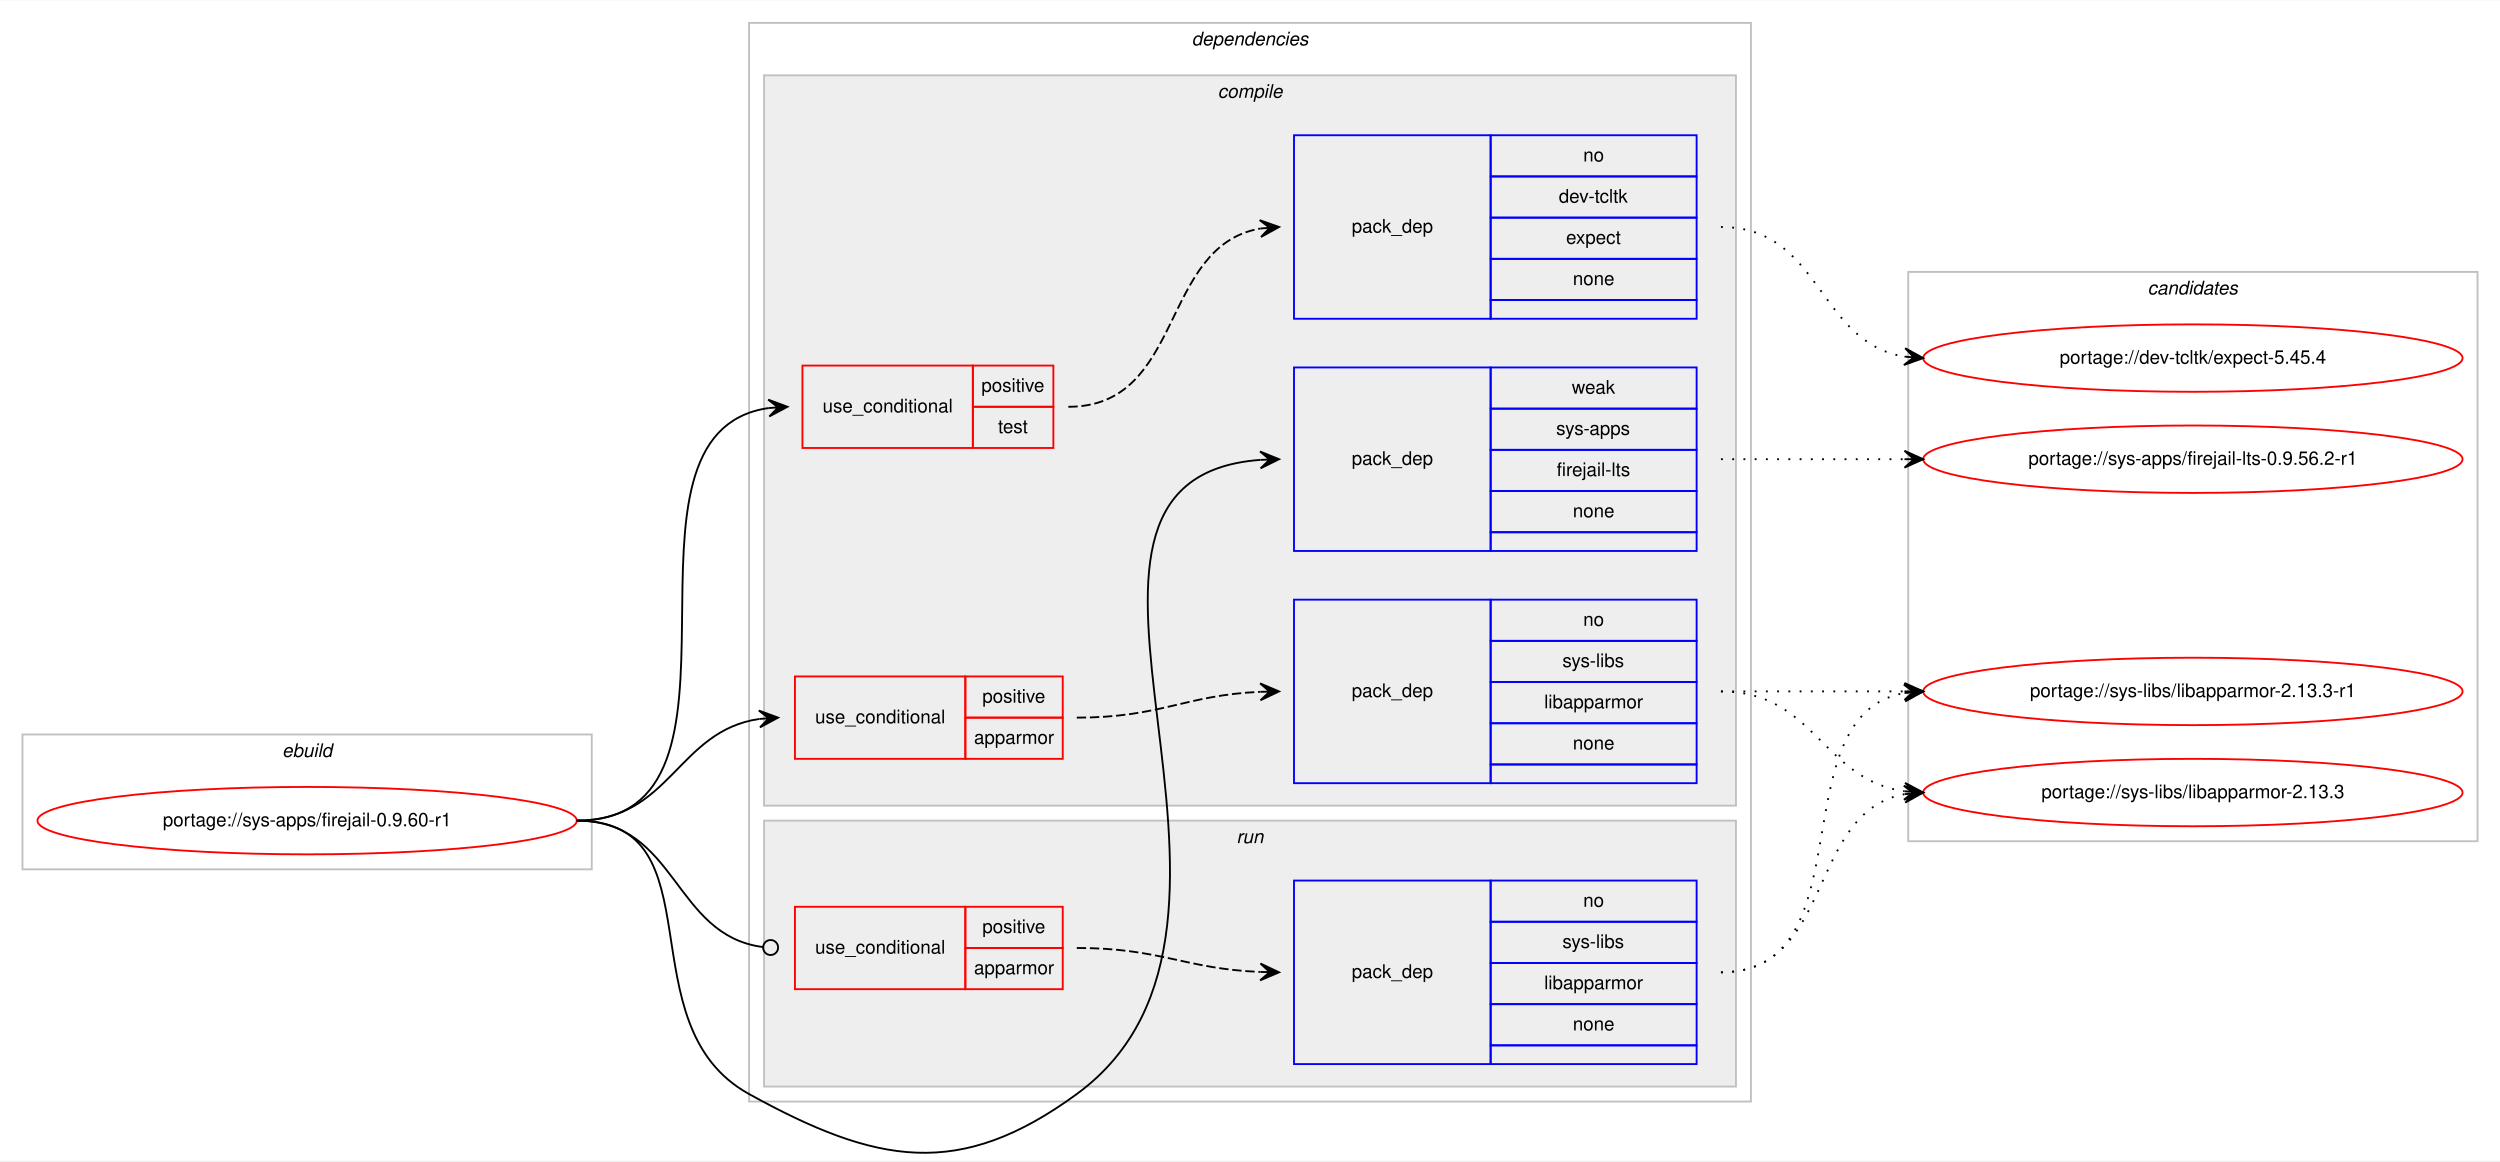
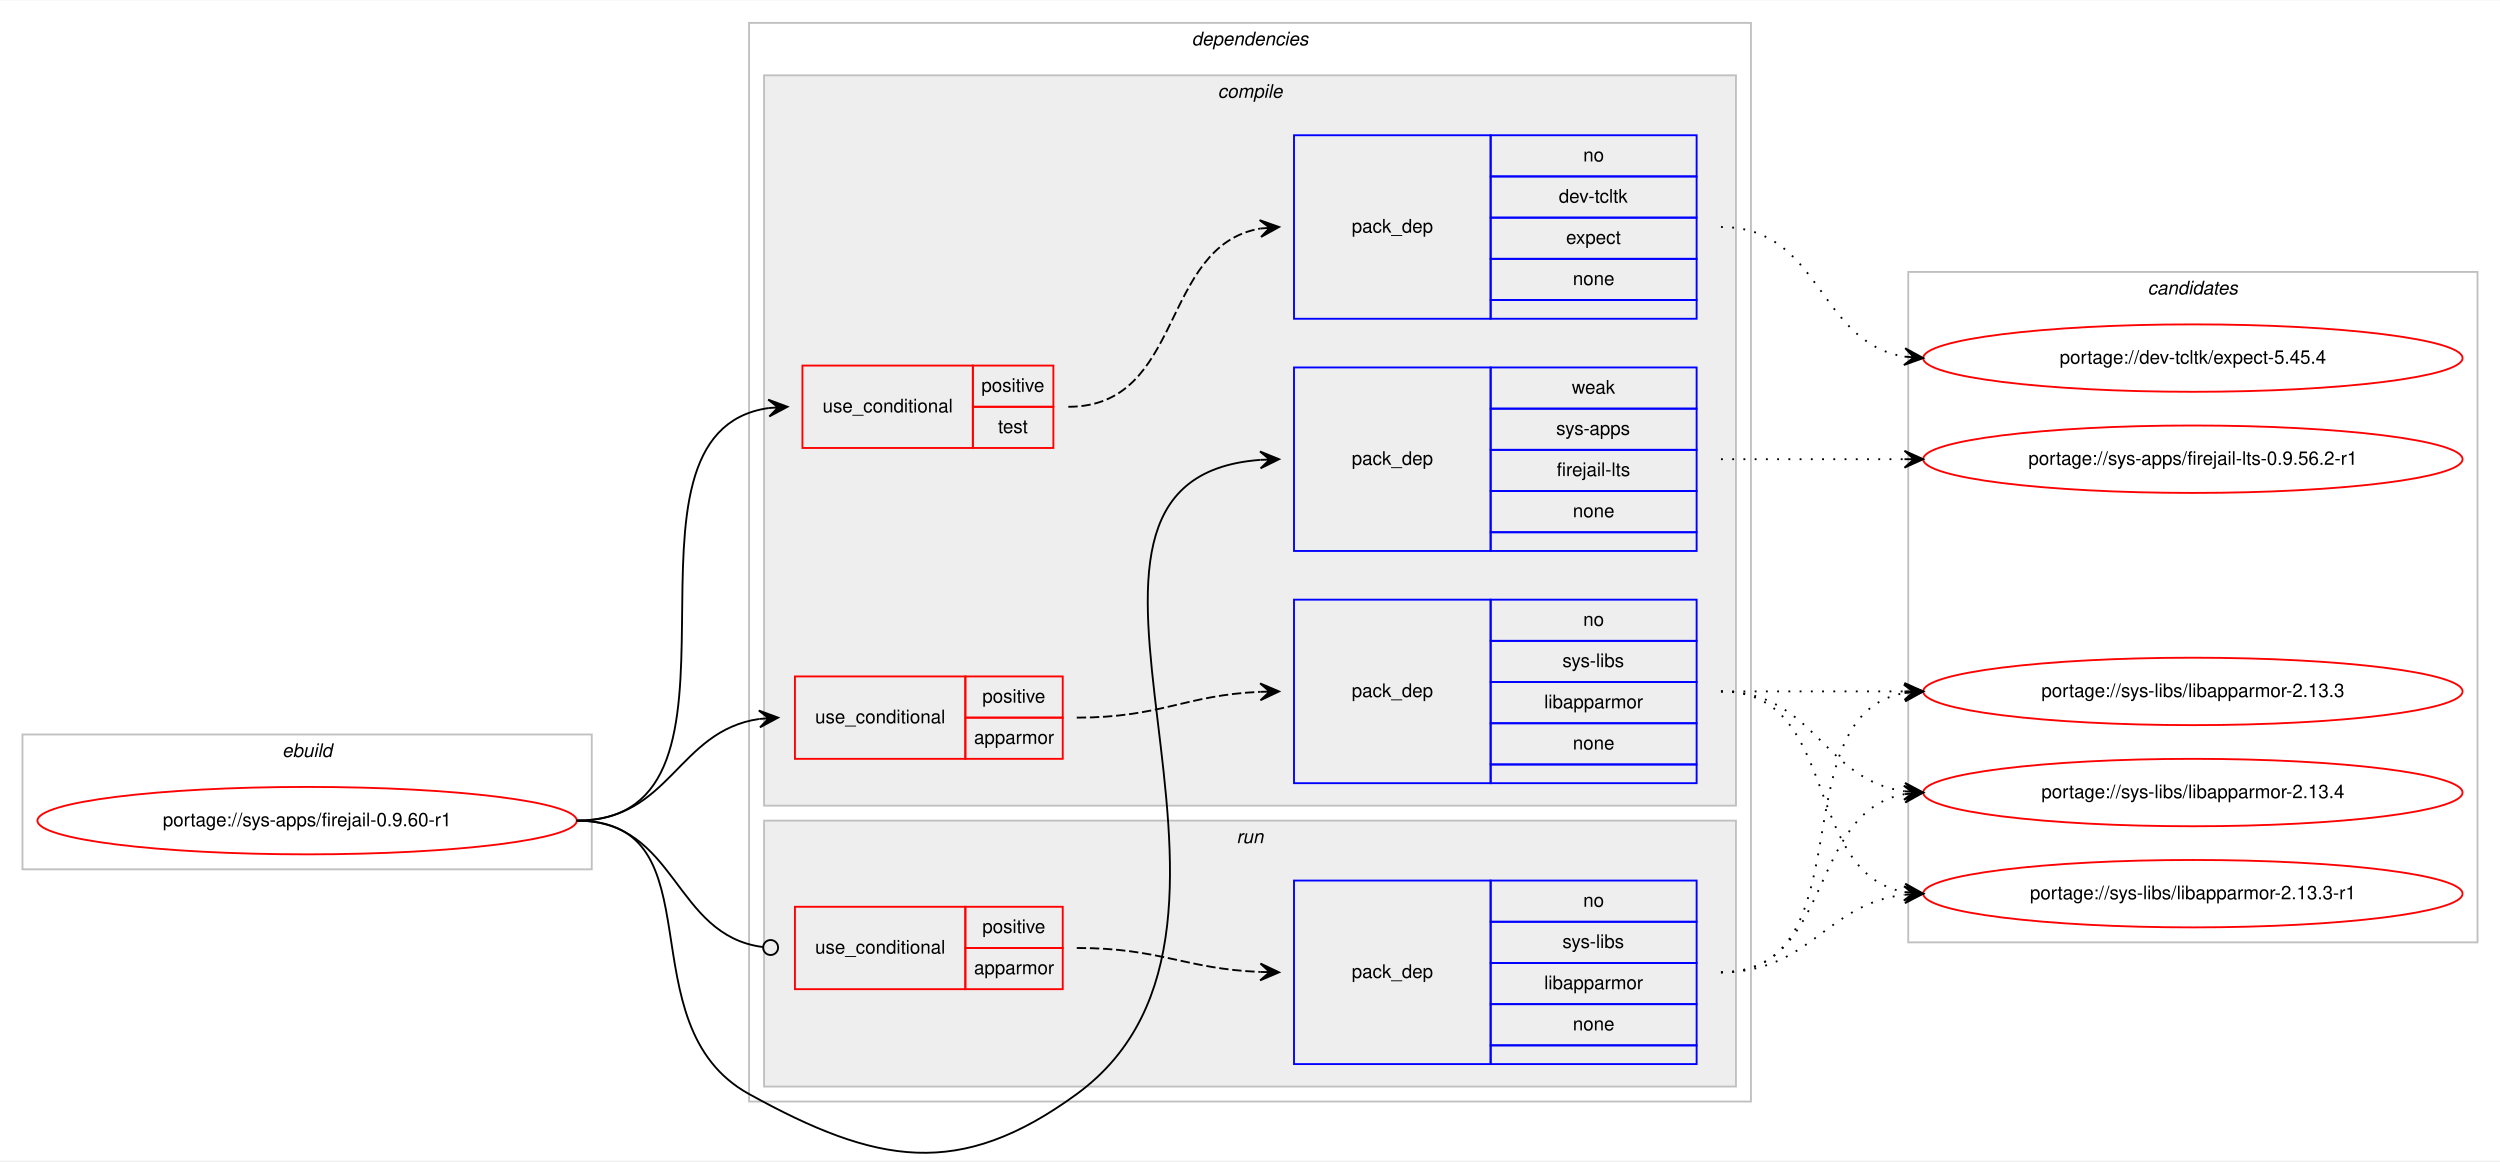
<svg xmlns="http://www.w3.org/2000/svg" xmlns:xlink="http://www.w3.org/1999/xlink" width="1335pt" height="620pt" viewBox="0.00 0.00 1335.00 619.56">
  <g id="graph0" class="graph" transform="scale(1 1) rotate(0) translate(4 615.5634)">
    <polygon fill="#ffffff" stroke="transparent" points="-4,4 -4,-615.563 1331,-615.563 1331,4 -4,4" />
    <g id="clust1" class="cluster">
      <polygon fill="none" stroke="#c0c0c0" points="8,-151.563 8,-223.563 312,-223.563 312,-151.563 8,-151.563" />
      <text text-anchor="start" x="146.663" y="-211.563" font-family="Helvetica,sans-Serif" font-style="italic" font-size="10.00" fill="#000000">ebuild</text>
    </g>
    <g id="clust2" class="cluster">
      <polygon fill="none" stroke="#c0c0c0" points="396,-27.563 396,-603.563 931,-603.563 931,-27.563 396,-27.563" />
      <text text-anchor="start" x="632.375" y="-591.563" font-family="Helvetica,sans-Serif" font-style="italic" font-size="10.00" fill="#000000">dependencies</text>
    </g>
    <g id="clust3" class="cluster">
      <polygon fill="#eeeeee" stroke="#c0c0c0" points="404,-185.563 404,-575.563 923,-575.563 923,-185.563 404,-185.563" />
      <text text-anchor="start" x="646.278" y="-563.563" font-family="Helvetica,sans-Serif" font-style="italic" font-size="10.00" fill="#000000">compile</text>
    </g>
    <g id="clust10" class="cluster">
      <polygon fill="#eeeeee" stroke="#c0c0c0" points="404,-35.563 404,-177.563 923,-177.563 923,-35.563 404,-35.563" />
      <text text-anchor="start" x="656.277" y="-165.563" font-family="Helvetica,sans-Serif" font-style="italic" font-size="10.00" fill="#000000">run</text>
    </g>
    <g id="clust13" class="cluster">
-       <polygon fill="none" stroke="#c0c0c0" points="1015,-166.563 1015,-470.563 1319,-470.563 1319,-166.563 1015,-166.563" />
+       <polygon fill="none" stroke="#c0c0c0" points="1015,-112.563 1015,-470.563 1319,-470.563 1319,-112.563 1015,-112.563" />
      <text text-anchor="start" x="1142.824" y="-458.563" font-family="Helvetica,sans-Serif" font-style="italic" font-size="10.00" fill="#000000">candidates</text>
    </g>
    <g id="node1" class="node">
      <g id="a_node1">
        <a xlink:href="../sys-apps/firejail-0.9.60-r1.svg" xlink:title="portage://sys-apps/firejail-0.9.60-r1">
          <ellipse fill="none" stroke="#ff0000" cx="160" cy="-177.563" rx="144" ry="18" />
          <text text-anchor="middle" x="160" y="-174.563" font-family="Helvetica,sans-Serif" font-size="10.00" fill="#000000">portage://sys-apps/firejail-0.9.60-r1</text>
        </a>
      </g>
    </g>
    <g id="node2" class="node">
      <polygon fill="none" stroke="#ff0000" points="420.5,-210.563 420.5,-254.563 511.5,-254.563 511.5,-210.563 420.5,-210.563" />
      <text text-anchor="start" x="431.267" y="-229.563" font-family="Helvetica,sans-Serif" font-size="10.00" fill="#000000">use_conditional</text>
      <polygon fill="none" stroke="#ff0000" points="511.5,-232.563 511.5,-254.563 563.5,-254.563 563.5,-232.563 511.5,-232.563" />
      <text text-anchor="start" x="520.553" y="-240.563" font-family="Helvetica,sans-Serif" font-size="10.00" fill="#000000">positive</text>
      <polygon fill="none" stroke="#ff0000" points="511.5,-210.563 511.5,-232.563 563.5,-232.563 563.5,-210.563 511.5,-210.563" />
      <text text-anchor="start" x="516.109" y="-218.563" font-family="Helvetica,sans-Serif" font-size="10.00" fill="#000000">apparmor</text>
    </g>
    <g id="edge2" class="edge">
      <path fill="none" stroke="#000000" d="M304,-177.563C354.104,-177.563 357.574,-225.501 401.485,-231.868" />
      <polygon fill="#000000" stroke="#000000" points="411.5,-232.563 401.212,-236.36 406.512,-232.217 401.524,-231.871 401.524,-231.871 401.524,-231.871 406.512,-232.217 401.836,-227.381 411.5,-232.563 411.5,-232.563" />
    </g>
    <g id="node4" class="node">
      <polygon fill="none" stroke="#ff0000" points="424.5,-376.563 424.5,-420.563 515.5,-420.563 515.5,-376.563 424.5,-376.563" />
      <text text-anchor="start" x="435.267" y="-395.563" font-family="Helvetica,sans-Serif" font-size="10.00" fill="#000000">use_conditional</text>
      <polygon fill="none" stroke="#ff0000" points="515.5,-398.563 515.5,-420.563 558.5,-420.563 558.5,-398.563 515.5,-398.563" />
      <text text-anchor="start" x="520.053" y="-406.563" font-family="Helvetica,sans-Serif" font-size="10.00" fill="#000000">positive</text>
      <polygon fill="none" stroke="#ff0000" points="515.5,-376.563 515.5,-398.563 558.5,-398.563 558.5,-376.563 515.5,-376.563" />
      <text text-anchor="start" x="528.942" y="-384.563" font-family="Helvetica,sans-Serif" font-size="10.00" fill="#000000">test</text>
    </g>
    <g id="edge4" class="edge">
      <path fill="none" stroke="#000000" d="M304,-177.563C410.664,-177.563 313.014,-384.549 406.509,-397.89" />
      <polygon fill="#000000" stroke="#000000" points="416.5,-398.563 406.22,-402.38 411.511,-398.227 406.523,-397.89 406.523,-397.89 406.523,-397.89 411.511,-398.227 406.825,-393.401 416.5,-398.563 416.5,-398.563" />
    </g>
    <g id="node6" class="node">
      <polygon fill="none" stroke="#0000ff" points="687,-321.563 687,-419.563 792,-419.563 792,-321.563 687,-321.563" />
      <text text-anchor="start" x="717.823" y="-367.563" font-family="Helvetica,sans-Serif" font-size="10.00" fill="#000000">pack_dep</text>
      <polygon fill="none" stroke="#0000ff" points="792,-397.563 792,-419.563 902,-419.563 902,-397.563 792,-397.563" />
      <text text-anchor="start" x="835.332" y="-405.563" font-family="Helvetica,sans-Serif" font-size="10.00" fill="#000000">weak</text>
      <polygon fill="none" stroke="#0000ff" points="792,-375.563 792,-397.563 902,-397.563 902,-375.563 792,-375.563" />
      <text text-anchor="start" x="826.997" y="-383.563" font-family="Helvetica,sans-Serif" font-size="10.00" fill="#000000">sys-apps</text>
      <polygon fill="none" stroke="#0000ff" points="792,-353.563 792,-375.563 902,-375.563 902,-353.563 792,-353.563" />
      <text text-anchor="start" x="827.285" y="-361.563" font-family="Helvetica,sans-Serif" font-size="10.00" fill="#000000">firejail-lts</text>
      <polygon fill="none" stroke="#0000ff" points="792,-331.563 792,-353.563 902,-353.563 902,-331.563 792,-331.563" />
      <text text-anchor="start" x="835.882" y="-339.563" font-family="Helvetica,sans-Serif" font-size="10.00" fill="#000000">none</text>
      <polygon fill="none" stroke="#0000ff" points="792,-321.563 792,-331.563 902,-331.563 902,-321.563 792,-321.563" />
    </g>
    <g id="edge5" class="edge">
      <path fill="none" stroke="#000000" d="M304,-177.563C380.697,-177.563 328.849,-68.62 396,-31.563 464.097,6.015 508.208,14.334 571,-31.563 695.793,-122.78 528.705,-359.603 668.846,-370.196" />
      <polygon fill="#000000" stroke="#000000" points="679,-370.563 668.844,-374.699 674.003,-370.383 669.006,-370.202 669.006,-370.202 669.006,-370.202 674.003,-370.383 669.169,-365.705 679,-370.563 679,-370.563" />
    </g>
    <g id="node7" class="node">
      <polygon fill="none" stroke="#ff0000" points="420.5,-87.563 420.5,-131.563 511.5,-131.563 511.5,-87.563 420.5,-87.563" />
      <text text-anchor="start" x="431.267" y="-106.563" font-family="Helvetica,sans-Serif" font-size="10.00" fill="#000000">use_conditional</text>
      <polygon fill="none" stroke="#ff0000" points="511.5,-109.563 511.5,-131.563 563.5,-131.563 563.5,-109.563 511.5,-109.563" />
      <text text-anchor="start" x="520.553" y="-117.563" font-family="Helvetica,sans-Serif" font-size="10.00" fill="#000000">positive</text>
      <polygon fill="none" stroke="#ff0000" points="511.5,-87.563 511.5,-109.563 563.5,-109.563 563.5,-87.563 511.5,-87.563" />
      <text text-anchor="start" x="516.109" y="-95.563" font-family="Helvetica,sans-Serif" font-size="10.00" fill="#000000">apparmor</text>
    </g>
    <g id="edge7" class="edge">
      <path fill="none" stroke="#000000" d="M304,-177.563C357.663,-177.563 355.371,-116.294 403.352,-110.072" />
      <ellipse fill="none" stroke="#000000" cx="407.508" cy="-109.812" rx="4" ry="4" />
    </g>
    <g id="node3" class="node">
      <polygon fill="none" stroke="#0000ff" points="687,-197.563 687,-295.563 792,-295.563 792,-197.563 687,-197.563" />
      <text text-anchor="start" x="717.823" y="-243.563" font-family="Helvetica,sans-Serif" font-size="10.00" fill="#000000">pack_dep</text>
      <polygon fill="none" stroke="#0000ff" points="792,-273.563 792,-295.563 902,-295.563 902,-273.563 792,-273.563" />
      <text text-anchor="start" x="841.441" y="-281.563" font-family="Helvetica,sans-Serif" font-size="10.00" fill="#000000">no</text>
      <polygon fill="none" stroke="#0000ff" points="792,-251.563 792,-273.563 902,-273.563 902,-251.563 792,-251.563" />
      <text text-anchor="start" x="830.337" y="-259.563" font-family="Helvetica,sans-Serif" font-size="10.00" fill="#000000">sys-libs</text>
      <polygon fill="none" stroke="#0000ff" points="792,-229.563 792,-251.563 902,-251.563 902,-229.563 792,-229.563" />
      <text text-anchor="start" x="820.611" y="-237.563" font-family="Helvetica,sans-Serif" font-size="10.00" fill="#000000">libapparmor</text>
      <polygon fill="none" stroke="#0000ff" points="792,-207.563 792,-229.563 902,-229.563 902,-207.563 792,-207.563" />
      <text text-anchor="start" x="835.882" y="-215.563" font-family="Helvetica,sans-Serif" font-size="10.00" fill="#000000">none</text>
      <polygon fill="none" stroke="#0000ff" points="792,-197.563 792,-207.563 902,-207.563 902,-197.563 792,-197.563" />
    </g>
    <g id="edge1" class="edge">
      <path fill="none" stroke="#000000" stroke-dasharray="5,2" d="M571,-232.563C615.809,-232.563 628.731,-244.562 668.808,-246.344" />
      <polygon fill="#000000" stroke="#000000" points="679,-246.563 668.905,-250.847 674.001,-246.456 669.002,-246.348 669.002,-246.348 669.002,-246.348 674.001,-246.456 669.099,-241.849 679,-246.563 679,-246.563" />
    </g>
    <g id="node9" class="node">
      <g id="a_node9">
+         <a xlink:href="../sys-libs/libapparmor-2.13.4.svg" xlink:title="portage://sys-libs/libapparmor-2.13.4">
+           <ellipse fill="none" stroke="#ff0000" cx="1167" cy="-192.563" rx="144" ry="18" />
+           <text text-anchor="middle" x="1167" y="-189.563" font-family="Helvetica,sans-Serif" font-size="10.00" fill="#000000">portage://sys-libs/libapparmor-2.13.4</text>
+         </a>
+       </g>
+     </g>
+     <g id="edge8" class="edge">
+       <path fill="none" stroke="#000000" stroke-dasharray="1,5" d="M915,-246.563C965.102,-246.563 969.012,-199.497 1012.979,-193.246" />
+       <polygon fill="#000000" stroke="#000000" points="1023,-192.563 1013.329,-197.733 1018.012,-192.903 1013.023,-193.243 1013.023,-193.243 1013.023,-193.243 1018.012,-192.903 1012.717,-188.754 1023,-192.563 1023,-192.563" />
+     </g>
+     <g id="node10" class="node">
+       <g id="a_node10">
        <a xlink:href="../sys-libs/libapparmor-2.13.3-r1.svg" xlink:title="portage://sys-libs/libapparmor-2.13.3-r1">
+           <ellipse fill="none" stroke="#ff0000" cx="1167" cy="-138.563" rx="144" ry="18" />
+           <text text-anchor="middle" x="1167" y="-135.563" font-family="Helvetica,sans-Serif" font-size="10.00" fill="#000000">portage://sys-libs/libapparmor-2.13.3-r1</text>
+         </a>
+       </g>
+     </g>
+     <g id="edge9" class="edge">
+       <path fill="none" stroke="#000000" stroke-dasharray="1,5" d="M915,-246.563C979.303,-246.563 957.78,-149.654 1013.031,-139.433" />
+       <polygon fill="#000000" stroke="#000000" points="1023,-138.563 1013.429,-143.915 1018.019,-138.998 1013.038,-139.432 1013.038,-139.432 1013.038,-139.432 1018.019,-138.998 1012.647,-134.949 1023,-138.563 1023,-138.563" />
+     </g>
+     <g id="node11" class="node">
+       <g id="a_node11">
+         <a xlink:href="../sys-libs/libapparmor-2.13.3.svg" xlink:title="portage://sys-libs/libapparmor-2.13.3">
          <ellipse fill="none" stroke="#ff0000" cx="1167" cy="-246.563" rx="144" ry="18" />
-           <text text-anchor="middle" x="1167" y="-243.563" font-family="Helvetica,sans-Serif" font-size="10.00" fill="#000000">portage://sys-libs/libapparmor-2.13.3-r1</text>
-         </a>
-       </g>
-     </g>
-     <g id="edge8" class="edge">
+           <text text-anchor="middle" x="1167" y="-243.563" font-family="Helvetica,sans-Serif" font-size="10.00" fill="#000000">portage://sys-libs/libapparmor-2.13.3</text>
+         </a>
+       </g>
+     </g>
+     <g id="edge10" class="edge">
      <path fill="none" stroke="#000000" stroke-dasharray="1,5" d="M915,-246.563C959.438,-246.563 973.02,-246.563 1012.878,-246.563" />
      <polygon fill="#000000" stroke="#000000" points="1023,-246.563 1013,-251.064 1018,-246.563 1013,-246.564 1013,-246.564 1013,-246.564 1018,-246.563 1013,-242.064 1023,-246.563 1023,-246.563" />
-     </g>
-     <g id="node10" class="node">
-       <g id="a_node10">
-         <a xlink:href="../sys-libs/libapparmor-2.13.3.svg" xlink:title="portage://sys-libs/libapparmor-2.13.3">
-           <ellipse fill="none" stroke="#ff0000" cx="1167" cy="-192.563" rx="144" ry="18" />
-           <text text-anchor="middle" x="1167" y="-189.563" font-family="Helvetica,sans-Serif" font-size="10.00" fill="#000000">portage://sys-libs/libapparmor-2.13.3</text>
-         </a>
-       </g>
-     </g>
-     <g id="edge9" class="edge">
-       <path fill="none" stroke="#000000" stroke-dasharray="1,5" d="M915,-246.563C965.102,-246.563 969.012,-199.497 1012.979,-193.246" />
-       <polygon fill="#000000" stroke="#000000" points="1023,-192.563 1013.329,-197.733 1018.012,-192.903 1013.023,-193.243 1013.023,-193.243 1013.023,-193.243 1018.012,-192.903 1012.717,-188.754 1023,-192.563 1023,-192.563" />
    </g>
    <g id="node5" class="node">
      <polygon fill="none" stroke="#0000ff" points="687,-445.563 687,-543.563 792,-543.563 792,-445.563 687,-445.563" />
      <text text-anchor="start" x="717.823" y="-491.563" font-family="Helvetica,sans-Serif" font-size="10.00" fill="#000000">pack_dep</text>
      <polygon fill="none" stroke="#0000ff" points="792,-521.563 792,-543.563 902,-543.563 902,-521.563 792,-521.563" />
      <text text-anchor="start" x="841.441" y="-529.563" font-family="Helvetica,sans-Serif" font-size="10.00" fill="#000000">no</text>
      <polygon fill="none" stroke="#0000ff" points="792,-499.563 792,-521.563 902,-521.563 902,-499.563 792,-499.563" />
      <text text-anchor="start" x="828.388" y="-507.563" font-family="Helvetica,sans-Serif" font-size="10.00" fill="#000000">dev-tcltk</text>
      <polygon fill="none" stroke="#0000ff" points="792,-477.563 792,-499.563 902,-499.563 902,-477.563 792,-477.563" />
      <text text-anchor="start" x="832.272" y="-485.563" font-family="Helvetica,sans-Serif" font-size="10.00" fill="#000000">expect</text>
      <polygon fill="none" stroke="#0000ff" points="792,-455.563 792,-477.563 902,-477.563 902,-455.563 792,-455.563" />
      <text text-anchor="start" x="835.882" y="-463.563" font-family="Helvetica,sans-Serif" font-size="10.00" fill="#000000">none</text>
      <polygon fill="none" stroke="#0000ff" points="792,-445.563 792,-455.563 902,-455.563 902,-445.563 792,-445.563" />
    </g>
    <g id="edge3" class="edge">
      <path fill="none" stroke="#000000" stroke-dasharray="5,2" d="M566.5,-398.563C628.635,-398.563 615.09,-484.351 668.948,-493.733" />
      <polygon fill="#000000" stroke="#000000" points="679,-494.563 668.664,-498.225 674.017,-494.152 669.034,-493.74 669.034,-493.74 669.034,-493.74 674.017,-494.152 669.404,-489.256 679,-494.563 679,-494.563" />
    </g>
-     <g id="node11" class="node">
-       <g id="a_node11">
+     <g id="node12" class="node">
+       <g id="a_node12">
        <a xlink:href="../dev-tcltk/expect-5.45.4.svg" xlink:title="portage://dev-tcltk/expect-5.45.4">
          <ellipse fill="none" stroke="#ff0000" cx="1167" cy="-424.563" rx="144" ry="18" />
          <text text-anchor="middle" x="1167" y="-421.563" font-family="Helvetica,sans-Serif" font-size="10.00" fill="#000000">portage://dev-tcltk/expect-5.45.4</text>
        </a>
      </g>
    </g>
-     <g id="edge10" class="edge">
+     <g id="edge11" class="edge">
      <path fill="none" stroke="#000000" stroke-dasharray="1,5" d="M915,-494.563C968.625,-494.563 966.351,-433.04 1012.989,-425.349" />
      <polygon fill="#000000" stroke="#000000" points="1023,-424.563 1013.383,-429.833 1018.015,-424.955 1013.031,-425.346 1013.031,-425.346 1013.031,-425.346 1018.015,-424.955 1012.678,-420.86 1023,-424.563 1023,-424.563" />
    </g>
-     <g id="node12" class="node">
-       <g id="a_node12">
+     <g id="node13" class="node">
+       <g id="a_node13">
        <a xlink:href="../sys-apps/firejail-lts-0.9.56.2-r1.svg" xlink:title="portage://sys-apps/firejail-lts-0.9.56.2-r1">
          <ellipse fill="none" stroke="#ff0000" cx="1167" cy="-370.563" rx="144" ry="18" />
          <text text-anchor="middle" x="1167" y="-367.563" font-family="Helvetica,sans-Serif" font-size="10.00" fill="#000000">portage://sys-apps/firejail-lts-0.9.56.2-r1</text>
        </a>
      </g>
    </g>
-     <g id="edge11" class="edge">
+     <g id="edge12" class="edge">
      <path fill="none" stroke="#000000" stroke-dasharray="1,5" d="M915,-370.563C959.438,-370.563 973.02,-370.563 1012.878,-370.563" />
      <polygon fill="#000000" stroke="#000000" points="1023,-370.563 1013,-375.063 1018,-370.563 1013,-370.563 1013,-370.563 1013,-370.563 1018,-370.563 1013,-366.063 1023,-370.563 1023,-370.563" />
    </g>
    <g id="node8" class="node">
      <polygon fill="none" stroke="#0000ff" points="687,-47.563 687,-145.563 792,-145.563 792,-47.563 687,-47.563" />
      <text text-anchor="start" x="717.823" y="-93.563" font-family="Helvetica,sans-Serif" font-size="10.00" fill="#000000">pack_dep</text>
      <polygon fill="none" stroke="#0000ff" points="792,-123.563 792,-145.563 902,-145.563 902,-123.563 792,-123.563" />
      <text text-anchor="start" x="841.441" y="-131.563" font-family="Helvetica,sans-Serif" font-size="10.00" fill="#000000">no</text>
      <polygon fill="none" stroke="#0000ff" points="792,-101.563 792,-123.563 902,-123.563 902,-101.563 792,-101.563" />
      <text text-anchor="start" x="830.337" y="-109.563" font-family="Helvetica,sans-Serif" font-size="10.00" fill="#000000">sys-libs</text>
      <polygon fill="none" stroke="#0000ff" points="792,-79.563 792,-101.563 902,-101.563 902,-79.563 792,-79.563" />
      <text text-anchor="start" x="820.611" y="-87.563" font-family="Helvetica,sans-Serif" font-size="10.00" fill="#000000">libapparmor</text>
      <polygon fill="none" stroke="#0000ff" points="792,-57.563 792,-79.563 902,-79.563 902,-57.563 792,-57.563" />
      <text text-anchor="start" x="835.882" y="-65.563" font-family="Helvetica,sans-Serif" font-size="10.00" fill="#000000">none</text>
      <polygon fill="none" stroke="#0000ff" points="792,-47.563 792,-57.563 902,-57.563 902,-47.563 792,-47.563" />
    </g>
    <g id="edge6" class="edge">
      <path fill="none" stroke="#000000" stroke-dasharray="5,2" d="M571,-109.563C615.758,-109.563 628.771,-98.421 668.817,-96.768" />
      <polygon fill="#000000" stroke="#000000" points="679,-96.563 669.092,-101.263 674.001,-96.664 669.002,-96.764 669.002,-96.764 669.002,-96.764 674.001,-96.664 668.912,-92.265 679,-96.563 679,-96.563" />
    </g>
-     <g id="edge12" class="edge">
-       <path fill="none" stroke="#000000" stroke-dasharray="1,5" d="M915,-96.563C993.459,-96.563 945.63,-233.389 1012.742,-245.683" />
-       <polygon fill="#000000" stroke="#000000" points="1023,-246.563 1012.652,-250.191 1018.018,-246.136 1013.037,-245.708 1013.037,-245.708 1013.037,-245.708 1018.018,-246.136 1013.422,-241.224 1023,-246.563 1023,-246.563" />
-     </g>
    <g id="edge13" class="edge">
      <path fill="none" stroke="#000000" stroke-dasharray="1,5" d="M915,-96.563C975.584,-96.563 960.822,-181.996 1012.871,-191.674" />
      <polygon fill="#000000" stroke="#000000" points="1023,-192.563 1012.645,-196.172 1018.019,-192.126 1013.038,-191.689 1013.038,-191.689 1013.038,-191.689 1018.019,-192.126 1013.432,-187.206 1023,-192.563 1023,-192.563" />
    </g>
+     <g id="edge14" class="edge">
+       <path fill="none" stroke="#000000" stroke-dasharray="1,5" d="M915,-96.563C962.881,-96.563 970.566,-132.865 1012.794,-137.97" />
+       <polygon fill="#000000" stroke="#000000" points="1023,-138.563 1012.755,-142.475 1018.008,-138.273 1013.017,-137.983 1013.017,-137.983 1013.017,-137.983 1018.008,-138.273 1013.278,-133.49 1023,-138.563 1023,-138.563" />
+     </g>
+     <g id="edge15" class="edge">
+       <path fill="none" stroke="#000000" stroke-dasharray="1,5" d="M915,-96.563C993.459,-96.563 945.63,-233.389 1012.742,-245.683" />
+       <polygon fill="#000000" stroke="#000000" points="1023,-246.563 1012.652,-250.191 1018.018,-246.136 1013.037,-245.708 1013.037,-245.708 1013.037,-245.708 1018.018,-246.136 1013.422,-241.224 1023,-246.563 1023,-246.563" />
+     </g>
  </g>
</svg>
